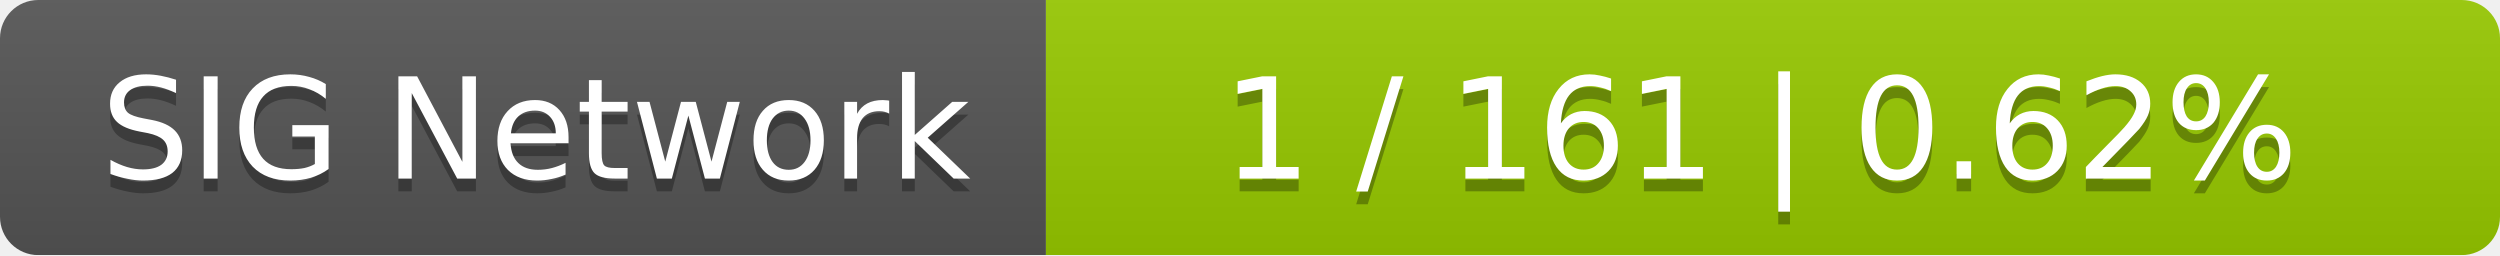
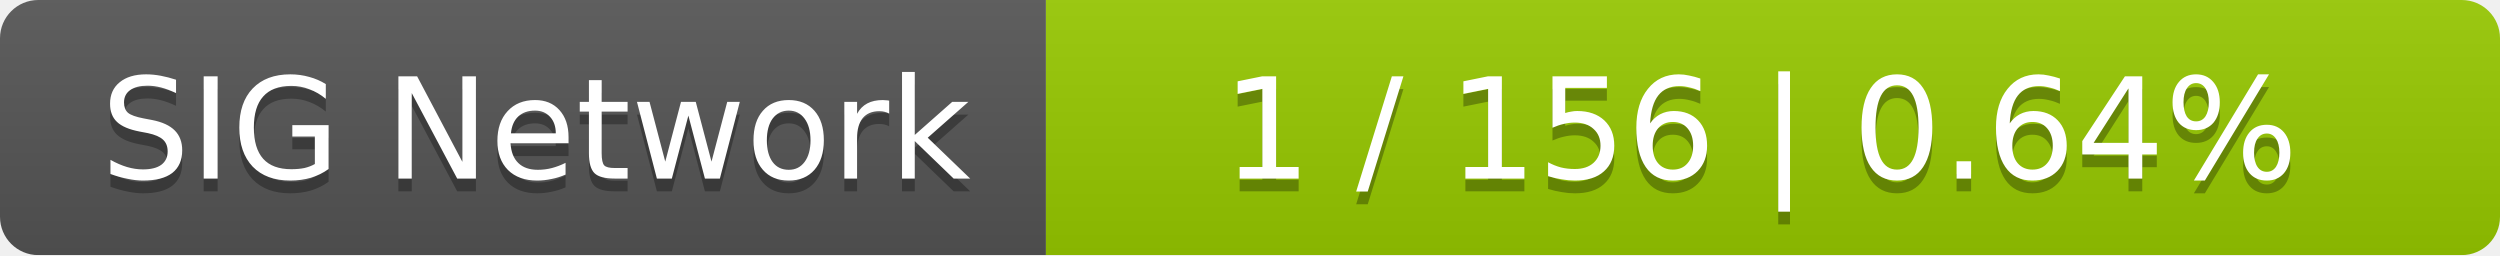
<svg xmlns="http://www.w3.org/2000/svg" width="196" height="20">
  <linearGradient id="smooth" x2="0" y2="100%">
    <stop offset="0" stop-color="#bbb" stop-opacity=".1" />
    <stop offset="1" stop-opacity=".1" />
  </linearGradient>
  <mask id="round">
    <rect width="196" height="20" rx="3" fill="#fff" />
  </mask>
  <g mask="url(#round)">
    <rect width="82" height="20" fill="#555" />
    <rect x="82" width="114" height="20" fill="#97ca00" />
    <rect width="196" height="20" fill="url(#smooth)" />
  </g>
  <g fill="#fff" text-anchor="middle" font-family="DejaVu Sans,Verdana,Geneva,sans-serif" font-size="11">
    <text x="42" y="15" fill="#010101" fill-opacity=".3">SIG Network</text>
    <text x="42" y="14">SIG Network</text>
-     <text x="138" y="15" fill="#010101" fill-opacity=".3">1 / 161    |    0.62%</text>
-     <text x="138" y="14">1 / 161    |    0.62%</text>
+     <text x="138" y="15" fill="#010101" fill-opacity=".3">1 / 156    |    0.64%</text>
+     <text x="138" y="14">1 / 156    |    0.64%</text>
  </g>
</svg>
